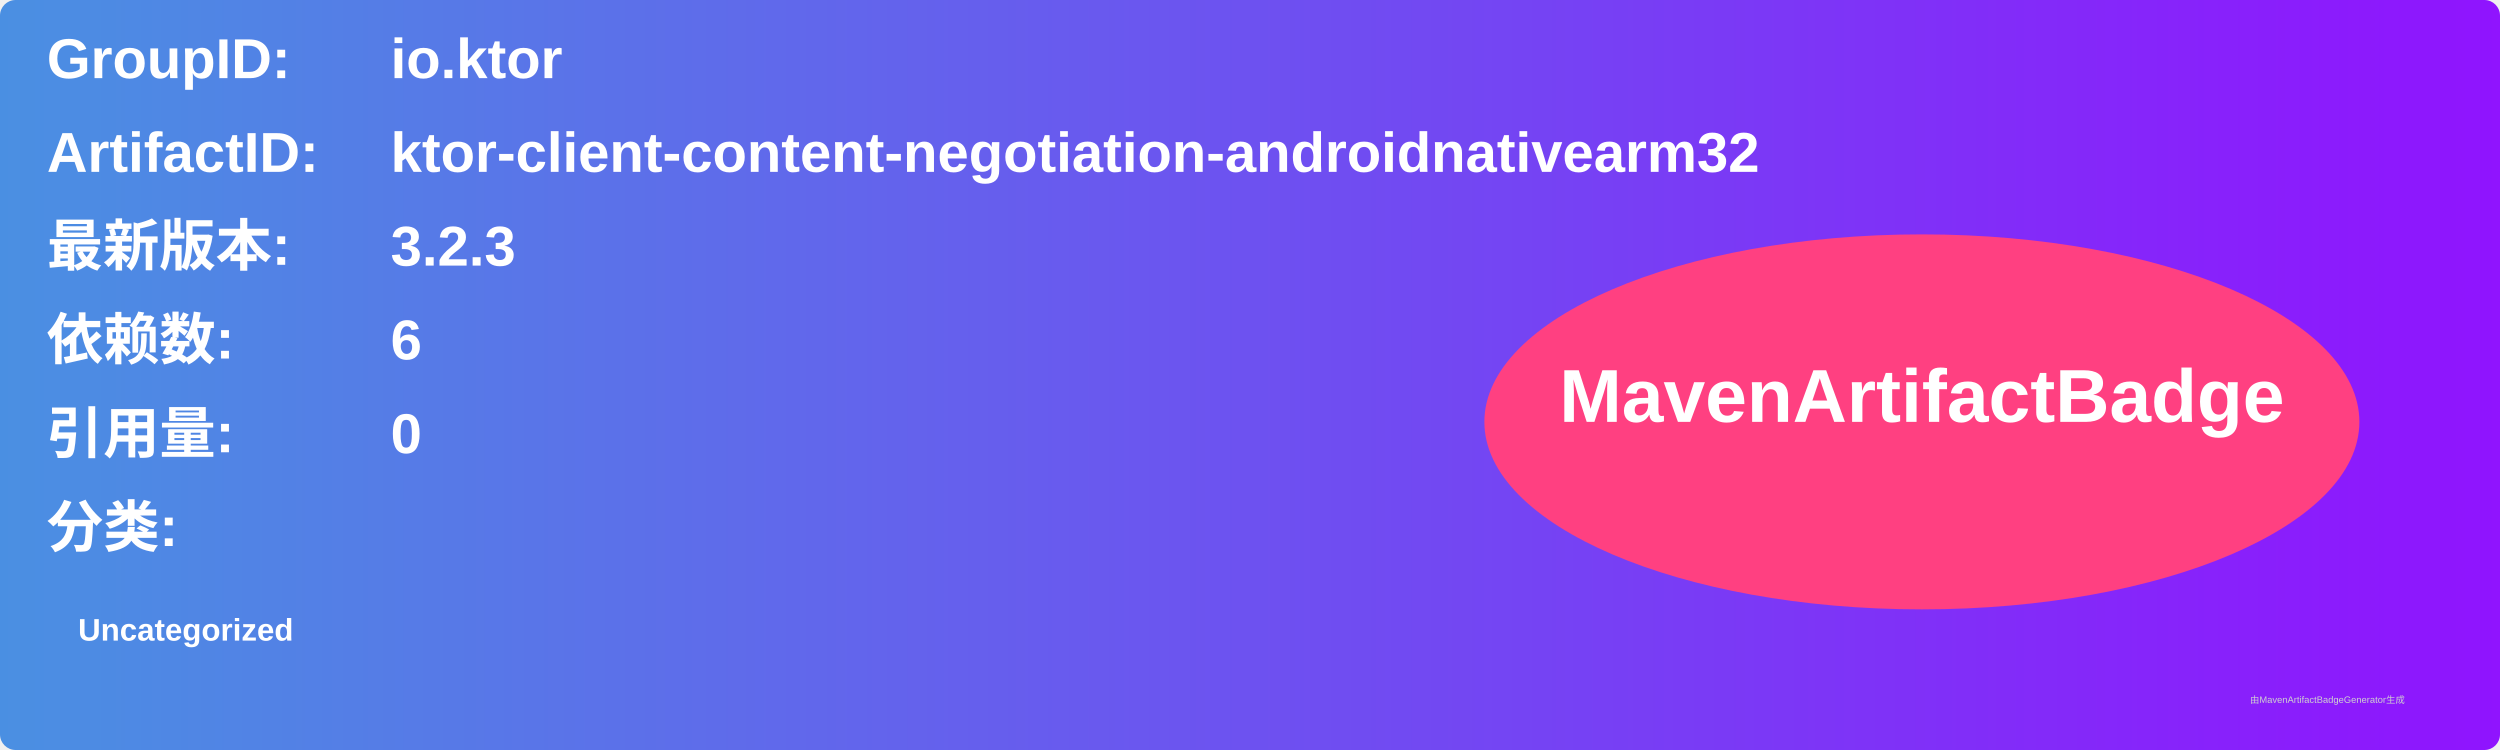
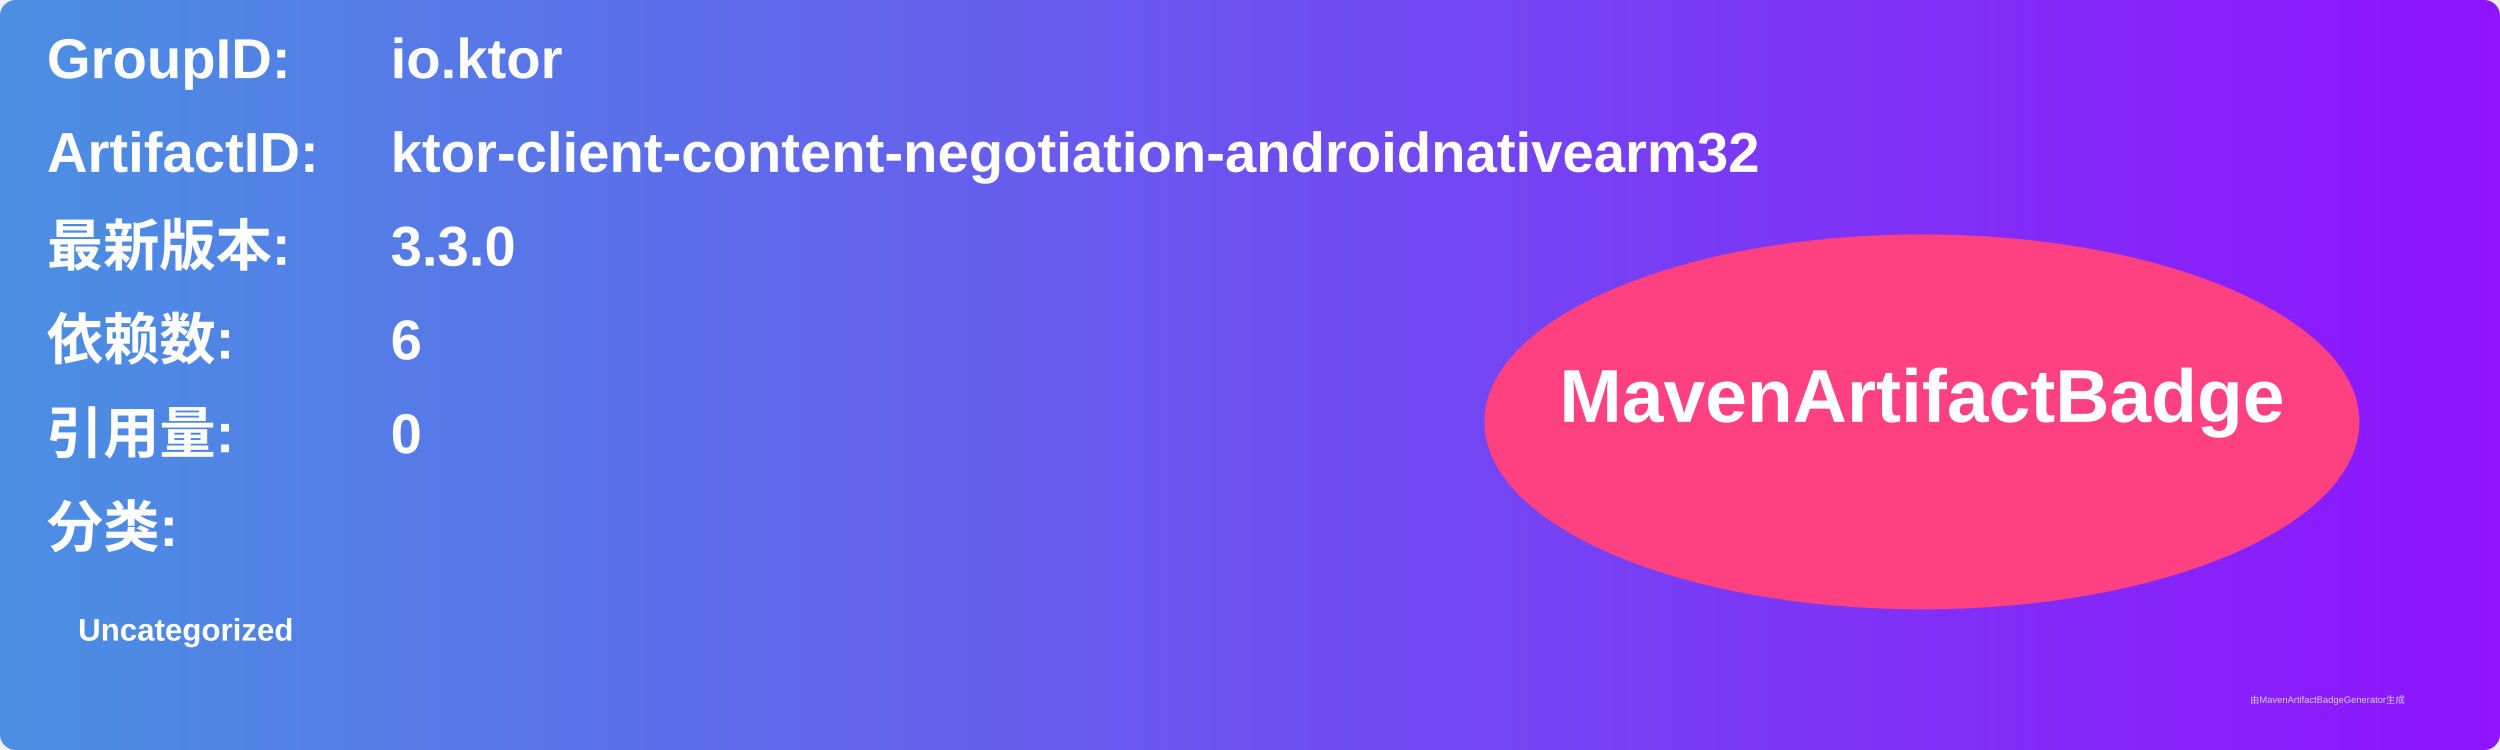
<svg xmlns="http://www.w3.org/2000/svg" width="800" height="240" viewBox="0 0 800 240">
  <linearGradient id="grad" x1="0%" y1="0%" x2="100%" y2="0%">
    <stop offset="0%" stop-color="#4a90e2" />
    <stop offset="100%" stop-color="#9013fe" />
  </linearGradient>
  <rect width="100%" height="100%" rx="5" ry="5" fill="url(#grad)" />
  <g transform="translate(15, 15)">
    <text x="0" y="10" font-family="Arial" font-size="18" fill="white" font-weight="bold" width="260">GroupID:</text>
    <text x="110" y="10" font-family="Arial" font-size="18" fill="white" font-weight="bold" width="460">io.ktor</text>
    <text x="0" y="40" font-family="Arial" font-size="18" fill="white" font-weight="bold" width="260">ArtifactID:</text>
    <text x="110" y="40" font-family="Arial" font-size="18" fill="white" font-weight="bold" width="460">ktor-client-content-negotiation-androidnativearm32</text>
    <text x="0" y="70" font-family="Arial" font-size="18" fill="white" font-weight="bold">最新版本:</text>
    <text x="110" y="70" font-family="Arial" font-size="18" fill="white" font-weight="bold">
-       <tspan font-weight="bold">3.2.3</tspan>
+       <tspan font-weight="bold">3.3.0</tspan>
    </text>
    <text x="0" y="100" font-family="Arial" font-size="18" fill="white" font-weight="bold">依赖数: </text>
    <text x="110" y="100" font-family="Arial" font-size="18" fill="white">
      <tspan font-weight="bold">6</tspan>
    </text>
    <text x="0" y="130" font-family="Arial" font-size="18" fill="white" font-weight="bold">引用量: </text>
    <text x="110" y="130" font-family="Arial" font-size="18" fill="white">
      <tspan font-weight="bold">0</tspan>
    </text>
    <text x="0" y="160" font-family="Arial" font-size="18" fill="white" font-weight="bold">分类:</text>
    <text x="10" y="190" font-family="Arial" font-size="10" fill="white">
      <tspan font-weight="bold">Uncategorized</tspan>
    </text>
    <ellipse cx="600" cy="120" rx="140" ry="60" fill="#ff4081" />
    <text x="600" y="120" text-anchor="middle" font-family="Arial" font-size="24" fill="white" font-weight="bold">MavenArtifactBadge</text>
  </g>
  <text x="720" y="225" font-family="Arial" font-size="3" fill="#d0d0d0">由MavenArtifactBadgeGenerator生成</text>
</svg>
